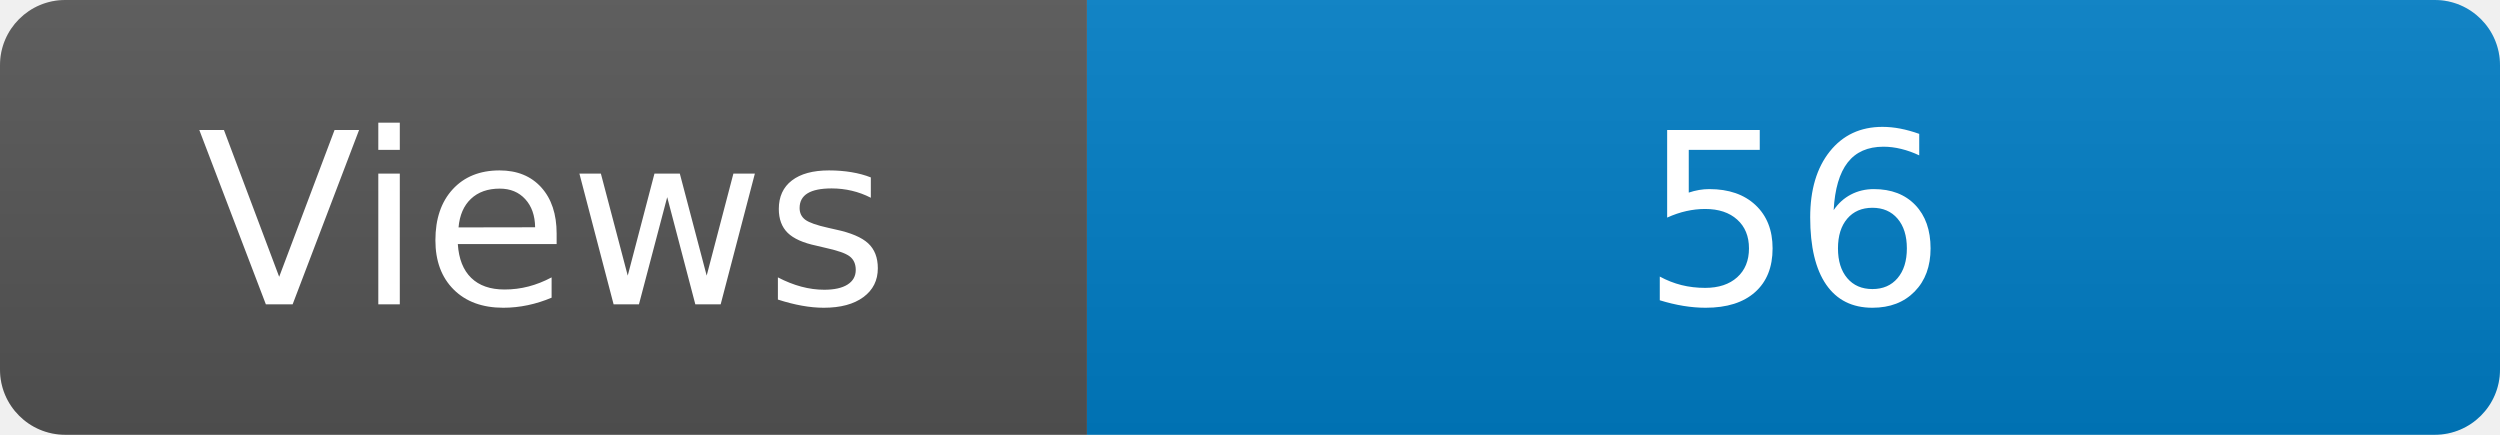
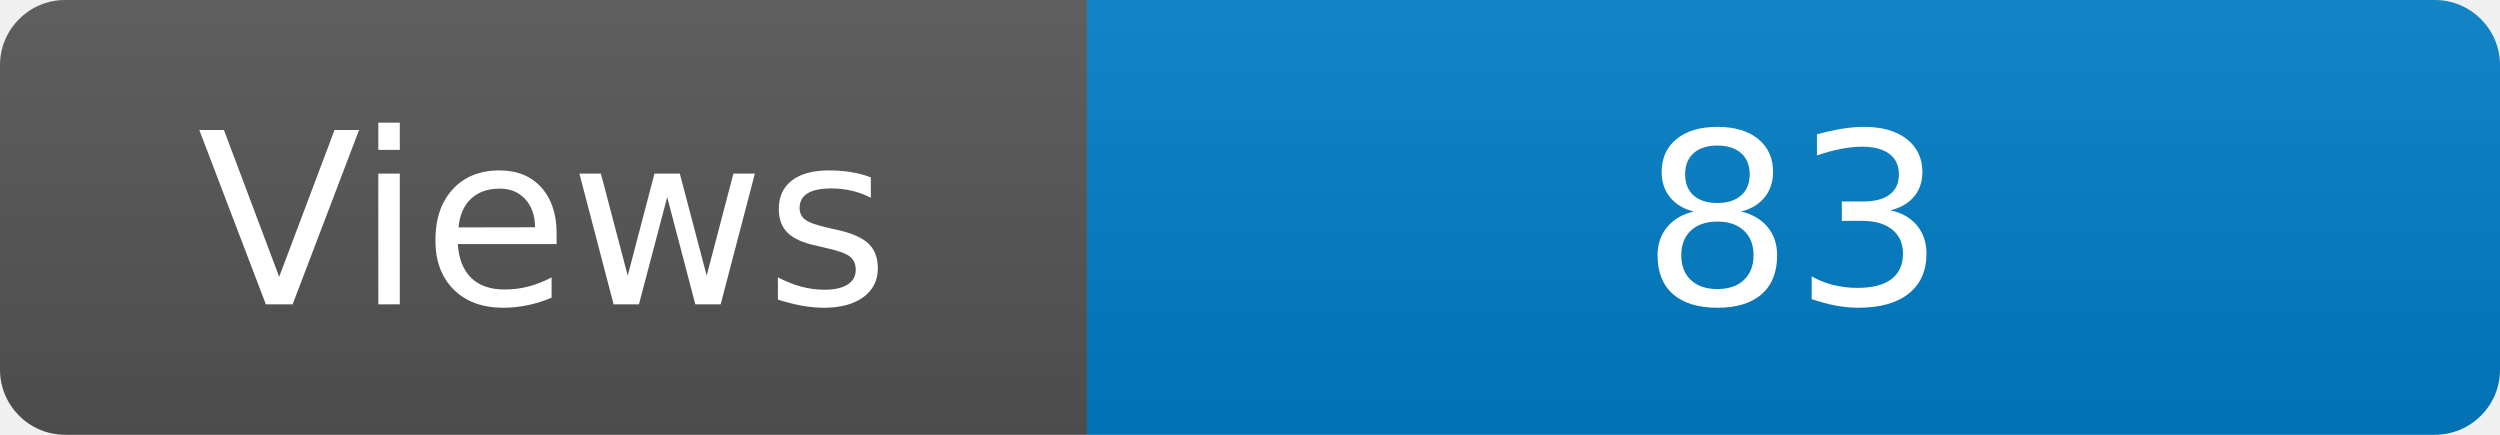
<svg xmlns="http://www.w3.org/2000/svg" width="115" height="20" role="img" aria-label="Maintained?: yes">
  <linearGradient id="s" x2="0" y2="100%">
    <stop offset="0" stop-color="#bbb" stop-opacity=".1" />
    <stop offset="1" stop-opacity=".1" />
  </linearGradient>
  <clipPath id="r">
    <rect width="115" height="20" rx="3" fill="#fff" />
  </clipPath>
  <g clip-path="url(#r)">
    <rect width="50" height="20" fill="#555" />
    <rect x="50" width="160" height="20" fill="#007ec6" />
    <rect width="115" height="20" fill="url(#s)" />
  </g>
  <g fill="#fff" text-anchor="middle" font-family="Verdana,Geneva,DejaVu Sans,sans-serif" font-size="110">
    <text x="250" y="140" transform="scale(.1)" fill="#fff">Views</text>
-     <text x="825" y="140" transform="scale(.1)" fill="#fff">56</text>
+     <text x="825" y="140" transform="scale(.1)" fill="#fff">83</text>
  </g>
</svg>
